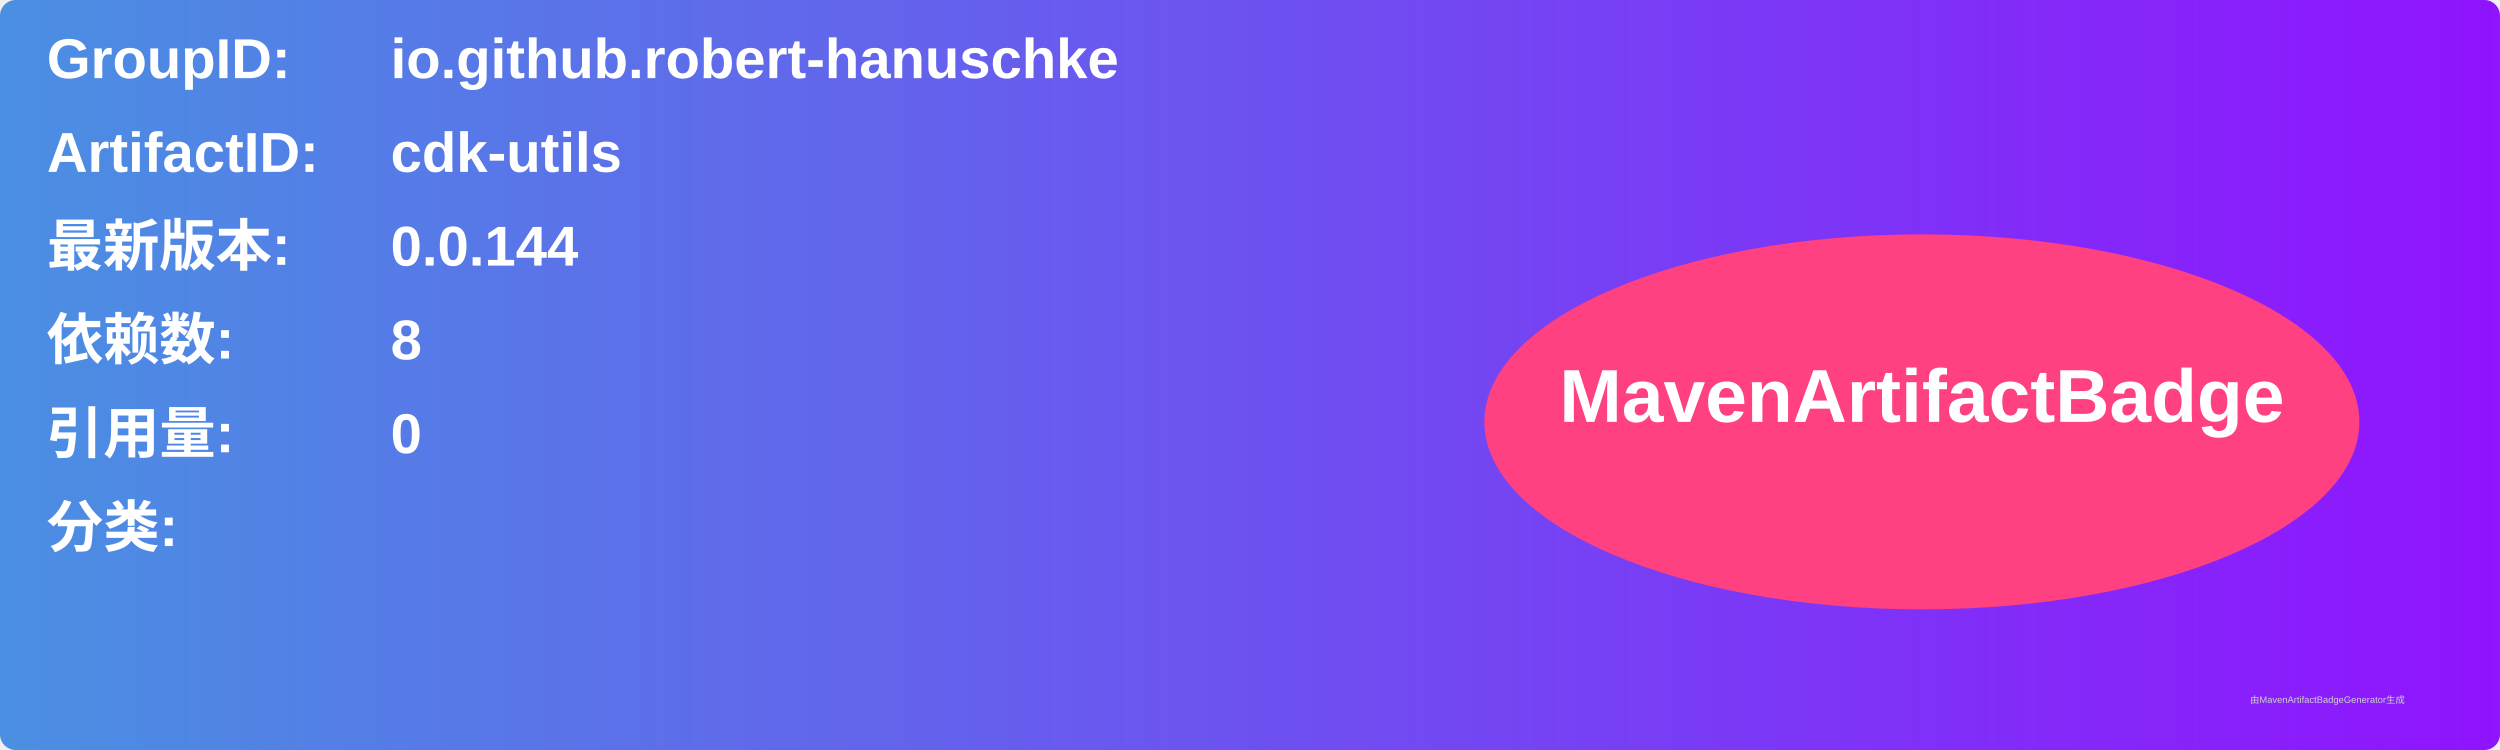
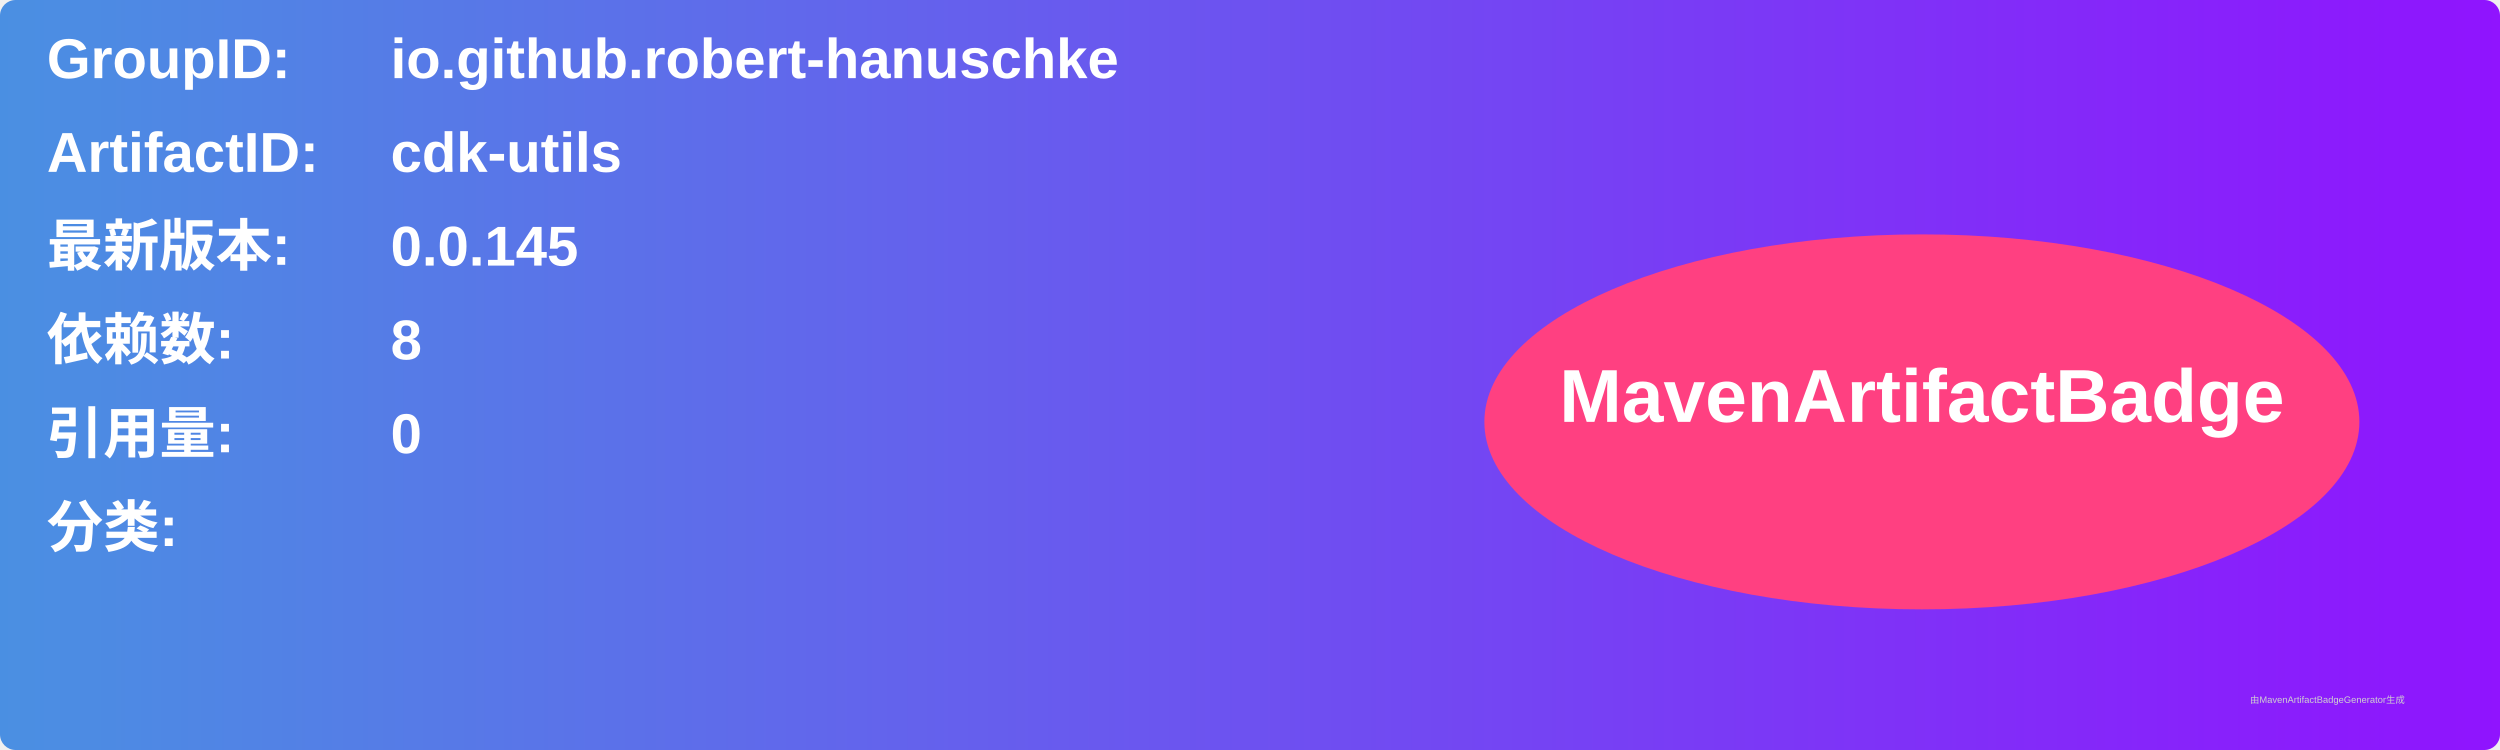
<svg xmlns="http://www.w3.org/2000/svg" width="800" height="240" viewBox="0 0 800 240">
  <linearGradient id="grad" x1="0%" y1="0%" x2="100%" y2="0%">
    <stop offset="0%" stop-color="#4a90e2" />
    <stop offset="100%" stop-color="#9013fe" />
  </linearGradient>
  <rect width="100%" height="100%" rx="5" ry="5" fill="url(#grad)" />
  <g transform="translate(15, 15)">
    <text x="0" y="10" font-family="Arial" font-size="18" fill="white" font-weight="bold" width="260">GroupID:</text>
    <text x="110" y="10" font-family="Arial" font-size="18" fill="white" font-weight="bold" width="460">io.github.robert-hanuschke</text>
    <text x="0" y="40" font-family="Arial" font-size="18" fill="white" font-weight="bold" width="260">ArtifactID:</text>
    <text x="110" y="40" font-family="Arial" font-size="18" fill="white" font-weight="bold" width="460">cdk-utils</text>
    <text x="0" y="70" font-family="Arial" font-size="18" fill="white" font-weight="bold">最新版本:</text>
    <text x="110" y="70" font-family="Arial" font-size="18" fill="white" font-weight="bold">
-       <tspan font-weight="bold">0.0.144</tspan>
+       <tspan font-weight="bold">0.0.145</tspan>
    </text>
    <text x="0" y="100" font-family="Arial" font-size="18" fill="white" font-weight="bold">依赖数: </text>
    <text x="110" y="100" font-family="Arial" font-size="18" fill="white">
      <tspan font-weight="bold">8</tspan>
    </text>
    <text x="0" y="130" font-family="Arial" font-size="18" fill="white" font-weight="bold">引用量: </text>
    <text x="110" y="130" font-family="Arial" font-size="18" fill="white">
      <tspan font-weight="bold">0</tspan>
    </text>
    <text x="0" y="160" font-family="Arial" font-size="18" fill="white" font-weight="bold">分类:</text>
    <text x="10" y="190" font-family="Arial" font-size="10" fill="white">
      <tspan font-weight="bold" />
    </text>
    <ellipse cx="600" cy="120" rx="140" ry="60" fill="#ff4081" />
    <text x="600" y="120" text-anchor="middle" font-family="Arial" font-size="24" fill="white" font-weight="bold">MavenArtifactBadge</text>
  </g>
  <text x="720" y="225" font-family="Arial" font-size="3" fill="#d0d0d0">由MavenArtifactBadgeGenerator生成</text>
</svg>
